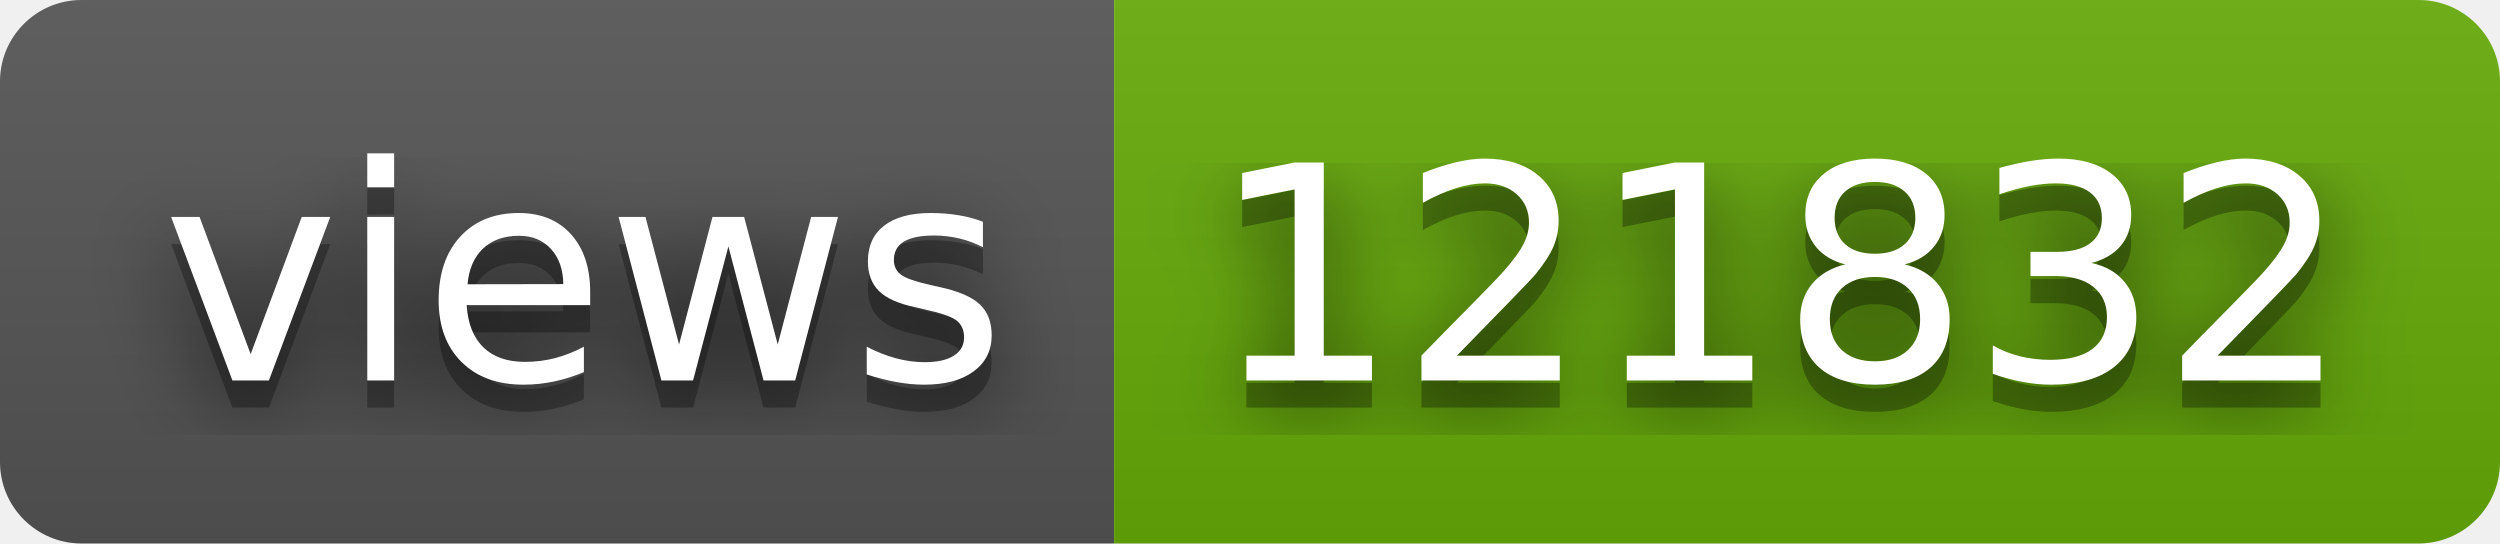
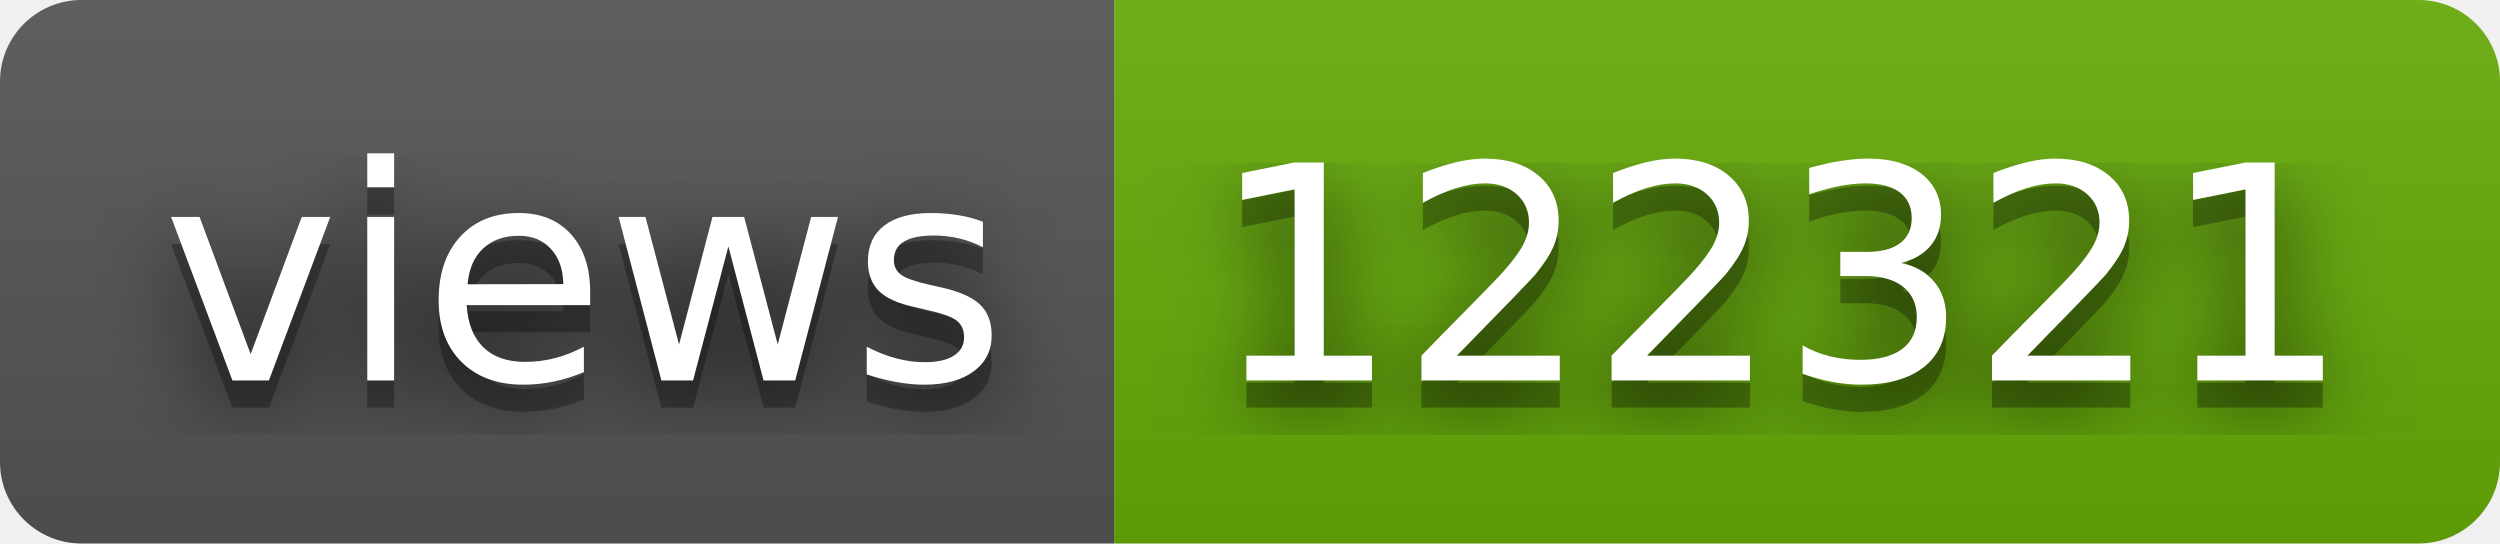
- <svg xmlns="http://www.w3.org/2000/svg" width="92" height="20" role="img" aria-label="views: 121832">
+ <svg xmlns="http://www.w3.org/2000/svg" width="92" height="20" role="img" aria-label="views: 122321">
  <filter id="blur">
    <feGaussianBlur stdDeviation="16" />
  </filter>
  <linearGradient id="s" x2="0" y2="100%">
    <stop offset="0" stop-color="#bbb" stop-opacity=".1" />
    <stop offset="1" stop-opacity=".1" />
  </linearGradient>
  <clipPath id="r">
    <rect width="92" height="20" rx="3" />
  </clipPath>
  <g clip-path="url(#r)">
    <rect width="41" height="20" fill="#555" />
    <rect x="41" width="51" height="20" fill="#67ac09" />
    <rect width="92" height="20" fill="url(#s)" />
  </g>
  <g fill="#fff" text-anchor="middle" font-family="Verdana,Geneva,DejaVu Sans,sans-serif" text-rendering="geometricPrecision" font-size="110">
    <g transform="scale(.1)">
      <g aria-hidden="true" fill="#010101">
        <text x="215" y="150" fill-opacity=".8" filter="url(#blur)" textLength="310">views</text>
        <text x="215" y="150" fill-opacity=".3" textLength="310">views</text>
      </g>
      <text x="215" y="140" textLength="310">views</text>
    </g>
    <g transform="scale(.1)">
      <g aria-hidden="true" fill="#010101">
-         <text x="655" y="150" fill-opacity=".8" filter="url(#blur)" textLength="410">121832</text>
-         <text x="655" y="150" fill-opacity=".3" textLength="410">121832</text>
+         <text x="655" y="150" fill-opacity=".8" filter="url(#blur)" textLength="410">122321</text>
+         <text x="655" y="150" fill-opacity=".3" textLength="410">122321</text>
      </g>
-       <text x="655" y="140" textLength="410">121832</text>
+       <text x="655" y="140" textLength="410">122321</text>
    </g>
  </g>
</svg>
